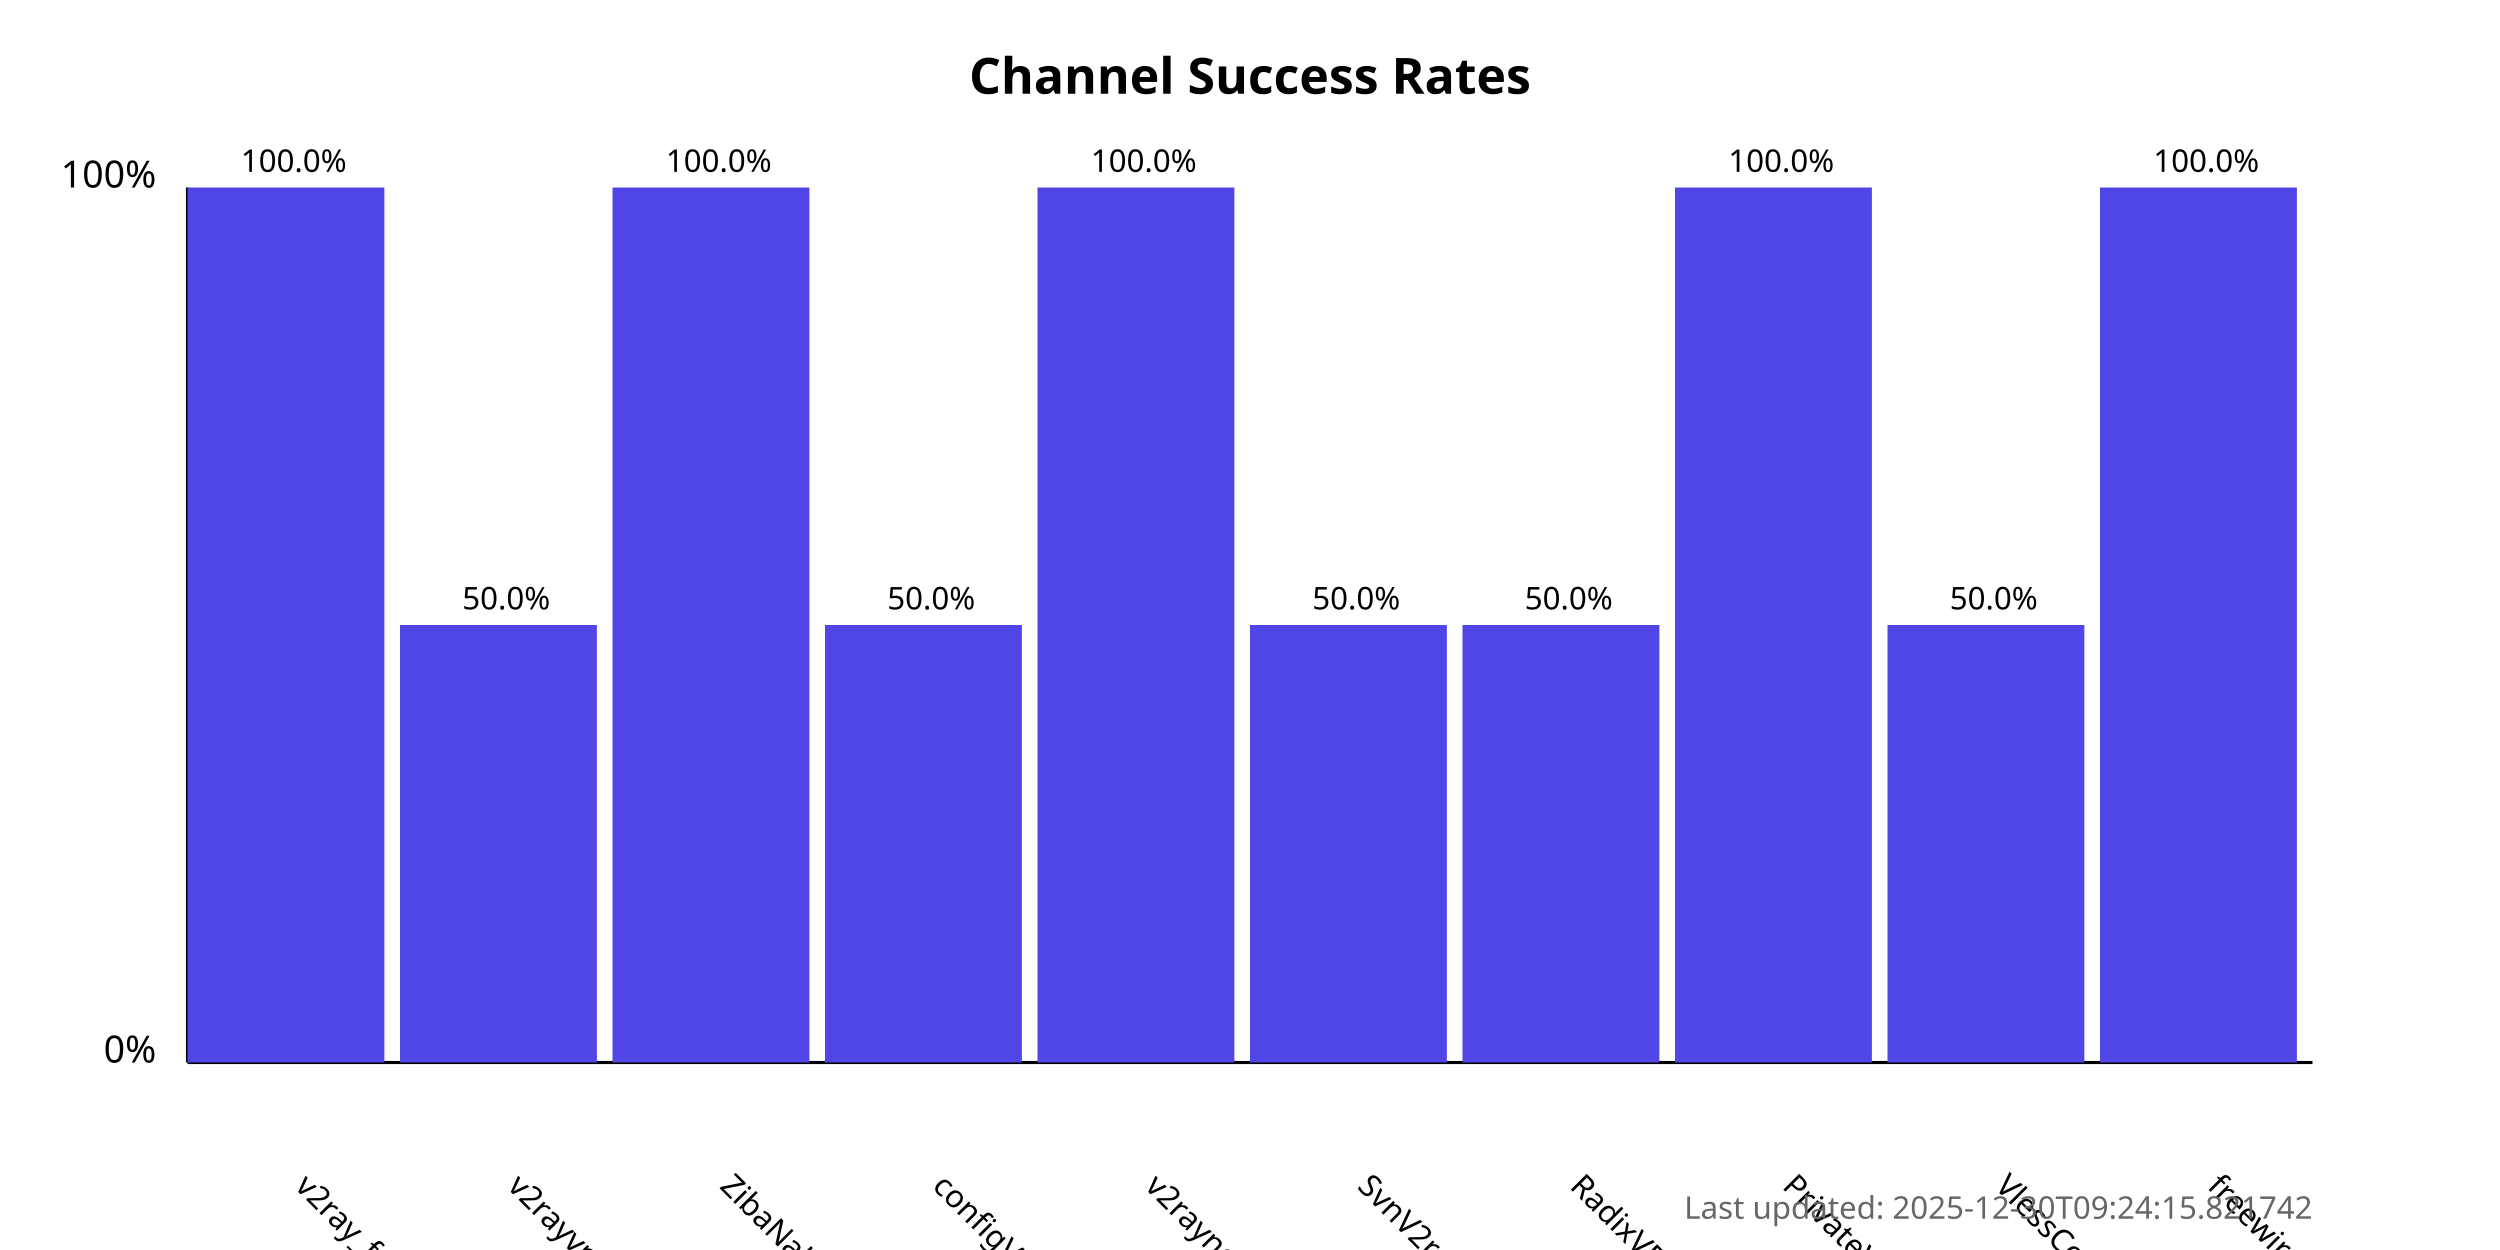
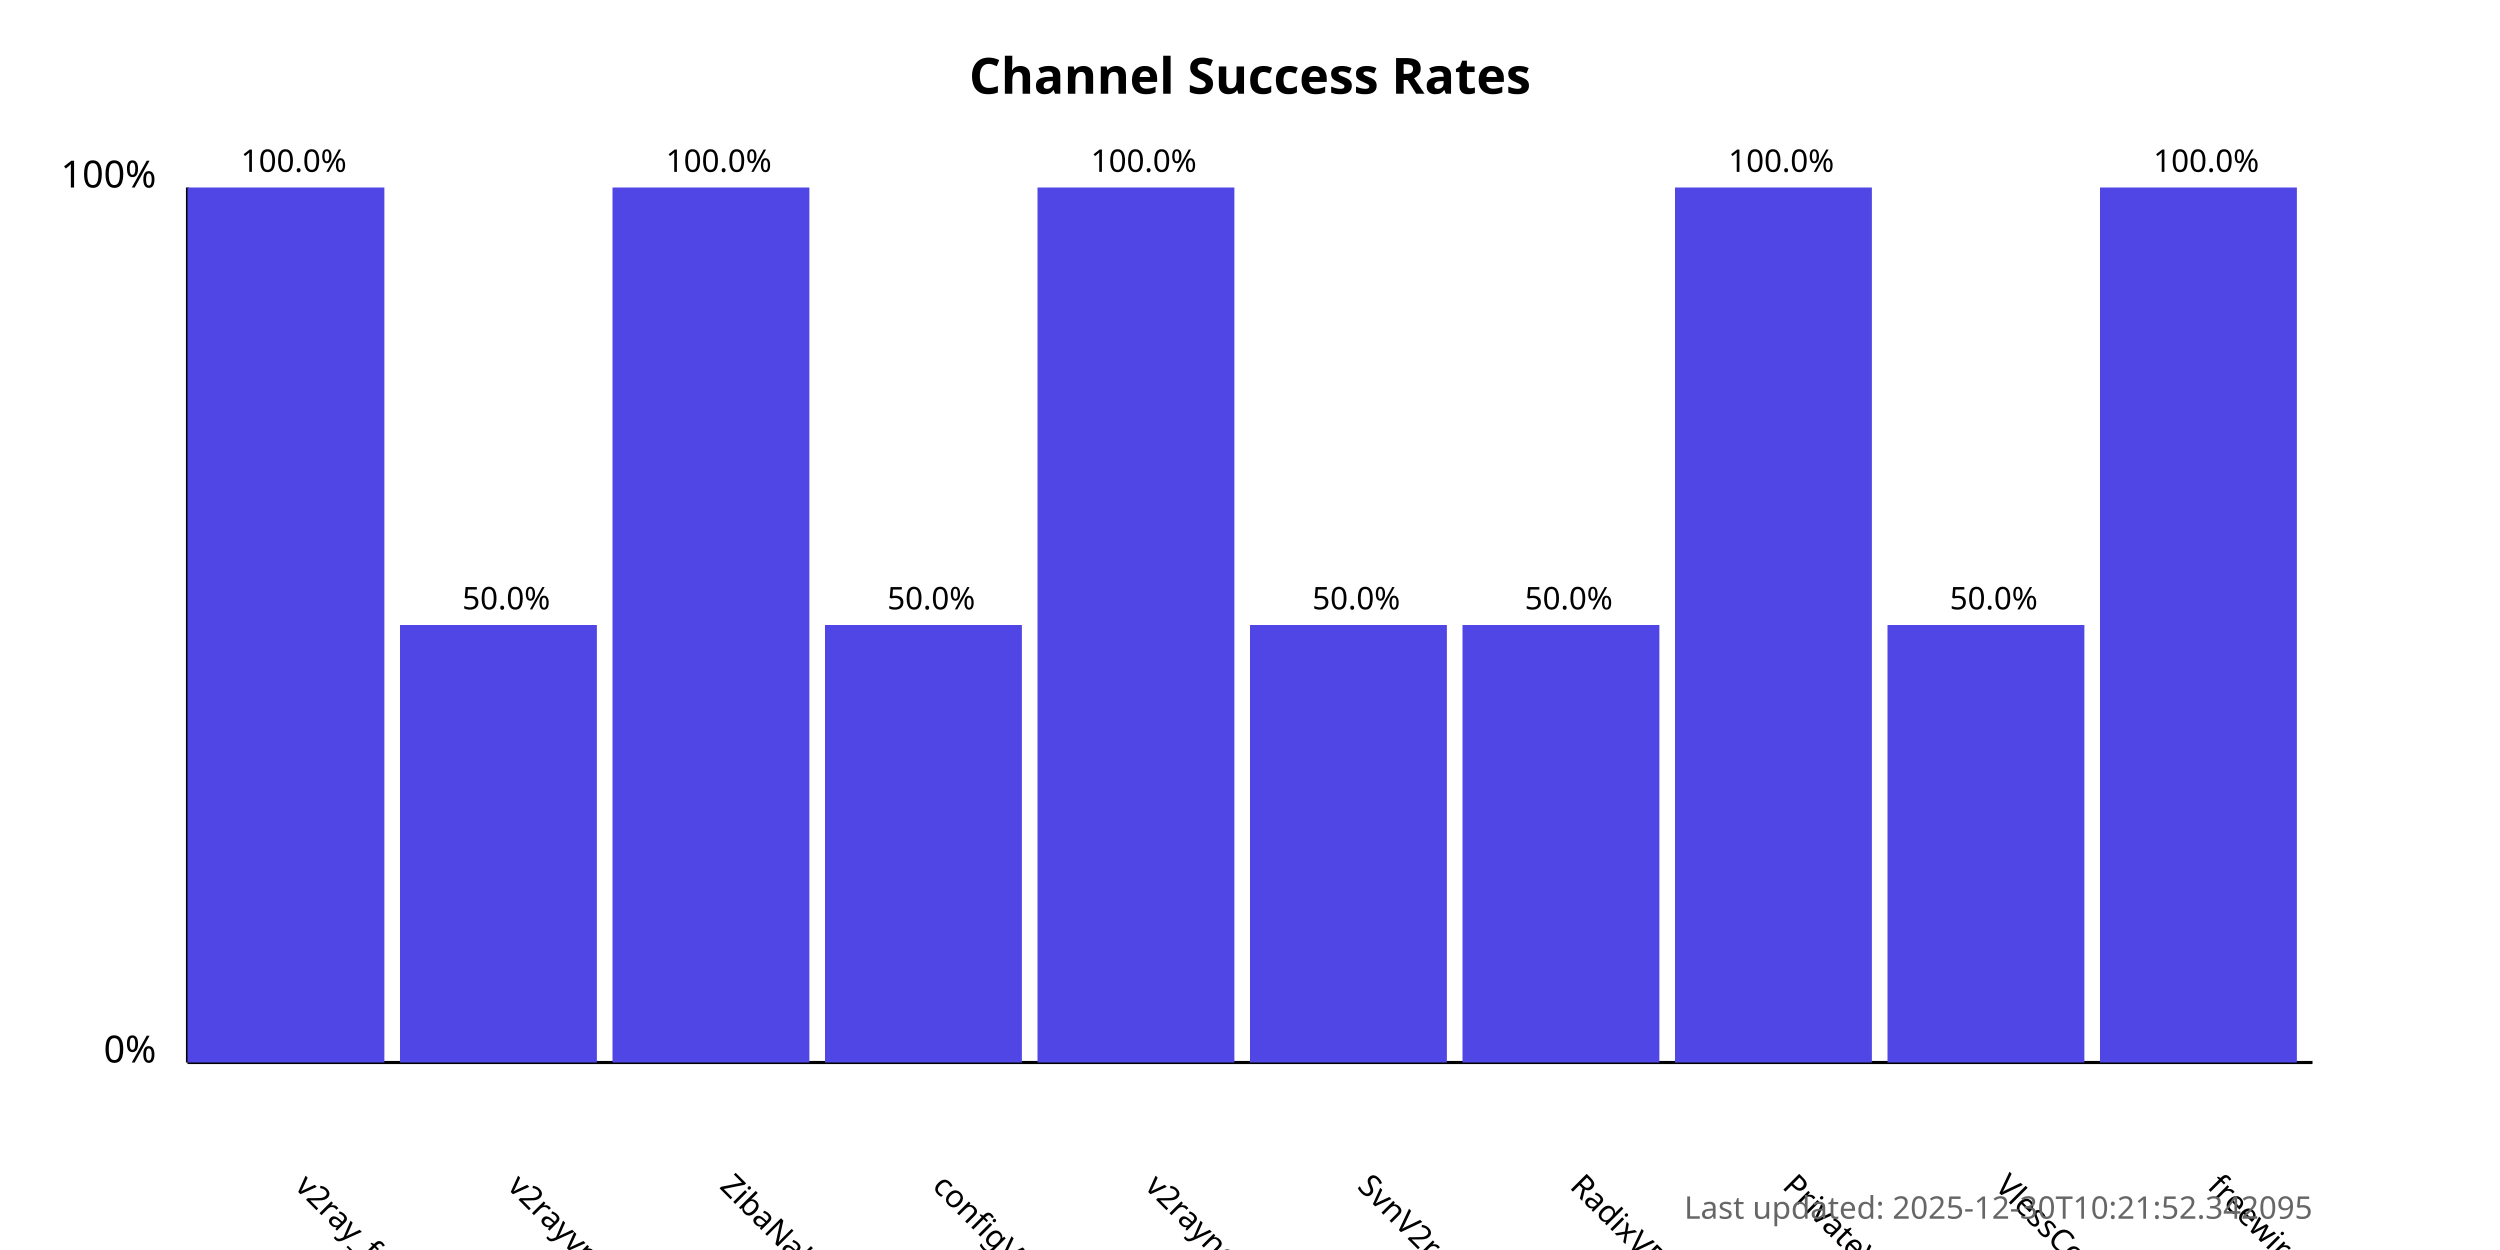
<svg xmlns="http://www.w3.org/2000/svg" width="800" height="400">
  <style>
            .chart-title { font: bold 16px sans-serif; }
            .axis-label { font: 12px sans-serif; }
            .tick-label { font: 10px sans-serif; }
            .bar { fill: #4f46e5; }
            .bar:hover { fill: #6366f1; }
            .timestamp { font: 10px sans-serif; fill: #666; }
        </style>
  <text x="400.0" y="30" text-anchor="middle" class="chart-title">
            Channel Success Rates
        </text>
  <line x1="60" y1="340" x2="60" y2="60" stroke="black" stroke-width="1" />
  <line x1="60" y1="340" x2="740" y2="340" stroke="black" stroke-width="1" />
  <text x="50" y="340" text-anchor="end" class="axis-label">0%</text>
  <text x="50" y="60" text-anchor="end" class="axis-label">100%</text>
  <g>
    <rect x="60" y="60.0" width="63.0" height="280.0" class="bar" />
    <text x="94.0" y="380" transform="rotate(45, 94.0, 380)" text-anchor="start" class="tick-label">
                v2ray_free_conf
            </text>
    <text x="94.0" y="55.0" text-anchor="middle" class="tick-label">
                100.0%
            </text>
  </g>
  <g>
    <rect x="128.0" y="200.0" width="63.0" height="140.0" class="bar" />
    <text x="162.0" y="380" transform="rotate(45, 162.0, 380)" text-anchor="start" class="tick-label">
                v2rayvpno
            </text>
    <text x="162.0" y="195.0" text-anchor="middle" class="tick-label">
                50.0%
            </text>
  </g>
  <g>
    <rect x="196.0" y="60.0" width="63.0" height="280.0" class="bar" />
    <text x="230.0" y="380" transform="rotate(45, 230.0, 380)" text-anchor="start" class="tick-label">
                ZibaNabz
            </text>
    <text x="230.0" y="55.0" text-anchor="middle" class="tick-label">
                100.0%
            </text>
  </g>
  <g>
    <rect x="264.0" y="200.0" width="63.0" height="140.0" class="bar" />
    <text x="298.0" y="380" transform="rotate(45, 298.0, 380)" text-anchor="start" class="tick-label">
                configV2rayForFree
            </text>
    <text x="298.0" y="195.0" text-anchor="middle" class="tick-label">
                50.0%
            </text>
  </g>
  <g>
    <rect x="332.0" y="60.0" width="63.0" height="280.0" class="bar" />
    <text x="366.0" y="380" transform="rotate(45, 366.0, 380)" text-anchor="start" class="tick-label">
                v2rayngvpn
            </text>
    <text x="366.0" y="55.0" text-anchor="middle" class="tick-label">
                100.0%
            </text>
  </g>
  <g>
    <rect x="400.0" y="200.0" width="63.0" height="140.0" class="bar" />
    <text x="434.0" y="380" transform="rotate(45, 434.0, 380)" text-anchor="start" class="tick-label">
                SvnV2ray
            </text>
    <text x="434.0" y="195.0" text-anchor="middle" class="tick-label">
                50.0%
            </text>
  </g>
  <g>
    <rect x="468.0" y="200.0" width="63.0" height="140.0" class="bar" />
    <text x="502.0" y="380" transform="rotate(45, 502.0, 380)" text-anchor="start" class="tick-label">
                RadixVPN
            </text>
    <text x="502.0" y="195.0" text-anchor="middle" class="tick-label">
                50.0%
            </text>
  </g>
  <g>
    <rect x="536.0" y="60.0" width="63.0" height="280.0" class="bar" />
    <text x="570.0" y="380" transform="rotate(45, 570.0, 380)" text-anchor="start" class="tick-label">
                PrivateVPNs
            </text>
    <text x="570.0" y="55.0" text-anchor="middle" class="tick-label">
                100.0%
            </text>
  </g>
  <g>
    <rect x="604.0" y="200.0" width="63.0" height="140.0" class="bar" />
    <text x="638.0" y="380" transform="rotate(45, 638.0, 380)" text-anchor="start" class="tick-label">
                VlessConfig
            </text>
    <text x="638.0" y="195.0" text-anchor="middle" class="tick-label">
                50.0%
            </text>
  </g>
  <g>
    <rect x="672.0" y="60.0" width="63.0" height="280.0" class="bar" />
    <text x="706.0" y="380" transform="rotate(45, 706.0, 380)" text-anchor="start" class="tick-label">
                freewireguard
            </text>
    <text x="706.0" y="55.0" text-anchor="middle" class="tick-label">
                100.0%
            </text>
  </g>
  <text x="740" y="390" text-anchor="end" class="timestamp">
-             Last updated: 2025-12-30T09:24:15.821742
+             Last updated: 2025-12-30T10:21:52.342095
        </text>
</svg>
